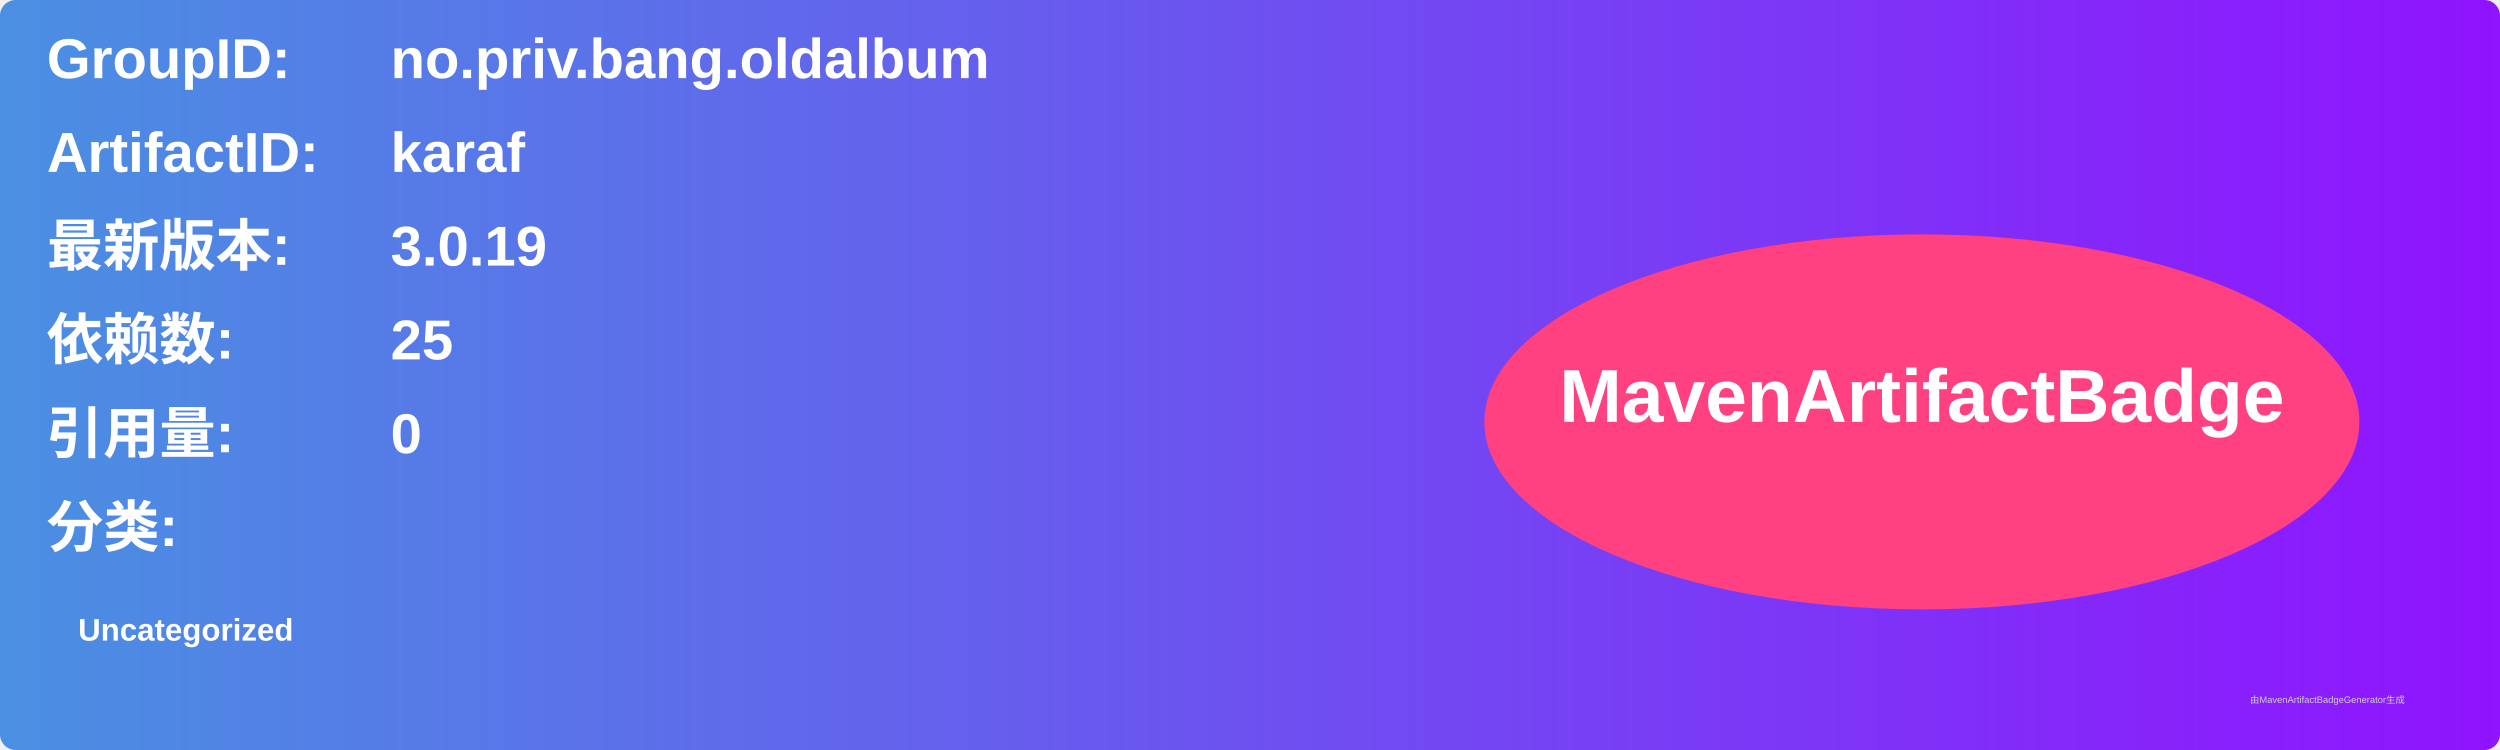
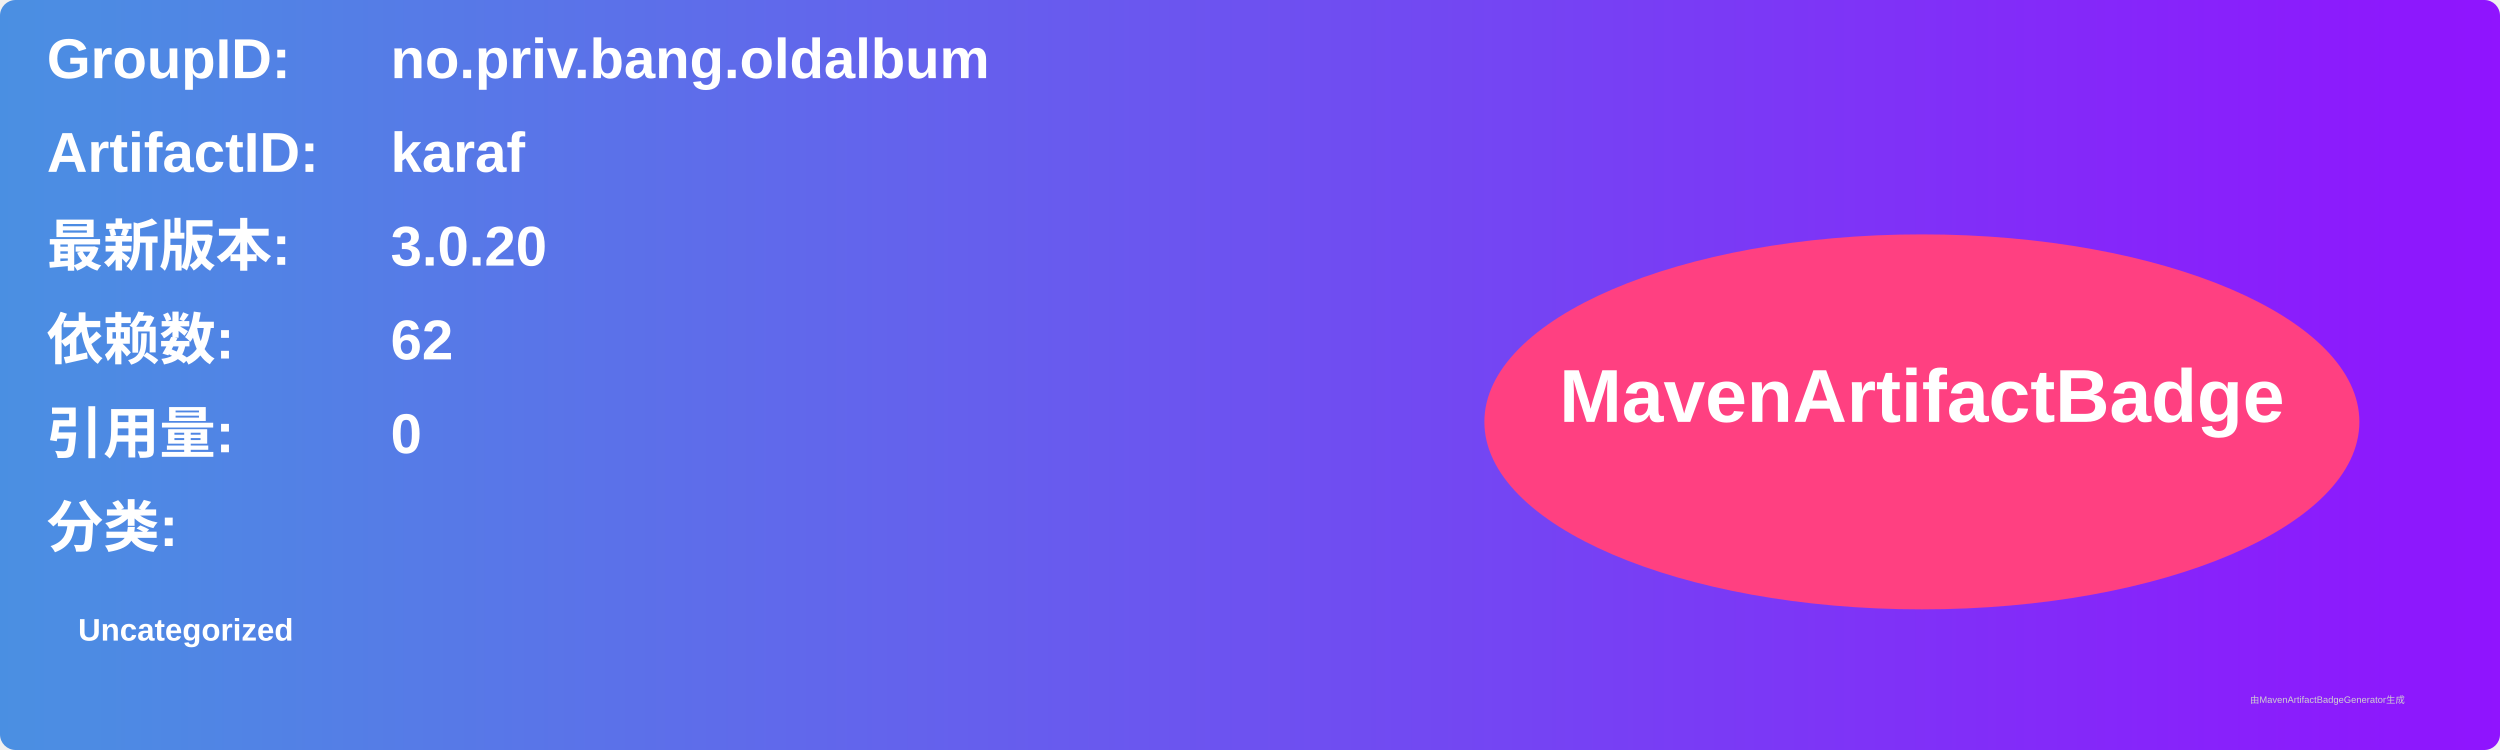
<svg xmlns="http://www.w3.org/2000/svg" width="800" height="240" viewBox="0 0 800 240">
  <linearGradient id="grad" x1="0%" y1="0%" x2="100%" y2="0%">
    <stop offset="0%" stop-color="#4a90e2" />
    <stop offset="100%" stop-color="#9013fe" />
  </linearGradient>
  <rect width="100%" height="100%" rx="5" ry="5" fill="url(#grad)" />
  <g transform="translate(15, 15)">
    <text x="0" y="10" font-family="Arial" font-size="18" fill="white" font-weight="bold" width="260">GroupID:</text>
    <text x="110" y="10" font-family="Arial" font-size="18" fill="white" font-weight="bold" width="460">no.priv.bang.oldalbum</text>
    <text x="0" y="40" font-family="Arial" font-size="18" fill="white" font-weight="bold" width="260">ArtifactID:</text>
    <text x="110" y="40" font-family="Arial" font-size="18" fill="white" font-weight="bold" width="460">karaf</text>
    <text x="0" y="70" font-family="Arial" font-size="18" fill="white" font-weight="bold">最新版本:</text>
    <text x="110" y="70" font-family="Arial" font-size="18" fill="white" font-weight="bold">
-       <tspan font-weight="bold">3.0.19</tspan>
+       <tspan font-weight="bold">3.0.20</tspan>
    </text>
    <text x="0" y="100" font-family="Arial" font-size="18" fill="white" font-weight="bold">依赖数: </text>
    <text x="110" y="100" font-family="Arial" font-size="18" fill="white">
-       <tspan font-weight="bold">25</tspan>
+       <tspan font-weight="bold">62</tspan>
    </text>
    <text x="0" y="130" font-family="Arial" font-size="18" fill="white" font-weight="bold">引用量: </text>
    <text x="110" y="130" font-family="Arial" font-size="18" fill="white">
      <tspan font-weight="bold">0</tspan>
    </text>
    <text x="0" y="160" font-family="Arial" font-size="18" fill="white" font-weight="bold">分类:</text>
    <text x="10" y="190" font-family="Arial" font-size="10" fill="white">
      <tspan font-weight="bold">Uncategorized</tspan>
    </text>
    <ellipse cx="600" cy="120" rx="140" ry="60" fill="#ff4081" />
    <text x="600" y="120" text-anchor="middle" font-family="Arial" font-size="24" fill="white" font-weight="bold">MavenArtifactBadge</text>
  </g>
  <text x="720" y="225" font-family="Arial" font-size="3" fill="#d0d0d0">由MavenArtifactBadgeGenerator生成</text>
</svg>
